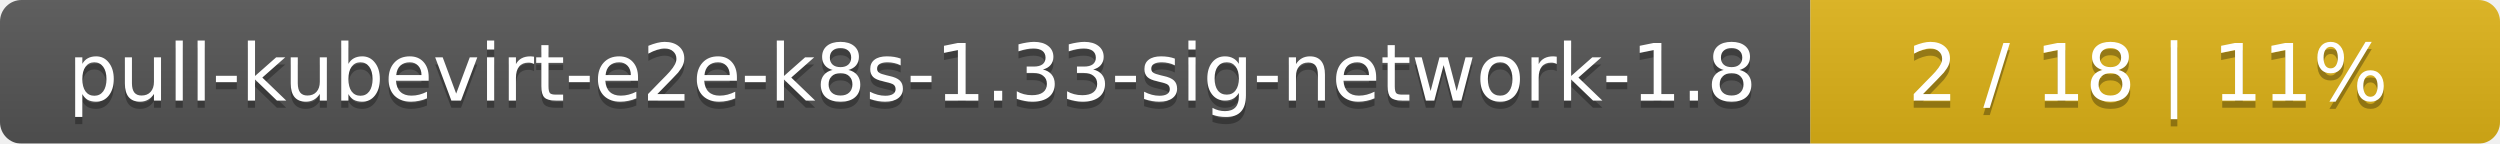
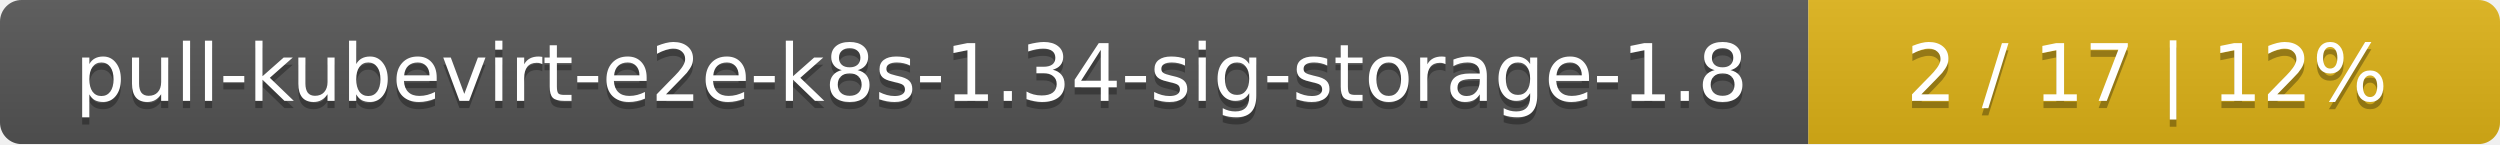
- <svg xmlns="http://www.w3.org/2000/svg" width="348" height="20">
+ <svg xmlns="http://www.w3.org/2000/svg" width="347" height="20">
  <linearGradient id="smooth" x2="0" y2="100%">
    <stop offset="0" stop-color="#bbb" stop-opacity=".1" />
    <stop offset="1" stop-opacity=".1" />
  </linearGradient>
  <mask id="round">
-     <rect width="348" height="20" rx="3" fill="#fff" />
+     <rect width="347" height="20" rx="3" fill="#fff" />
  </mask>
  <g mask="url(#round)">
-     <rect width="252" height="20" fill="#555" />
-     <rect x="252" width="96" height="20" fill="#dfb317" />
-     <rect width="348" height="20" fill="url(#smooth)" />
+     <rect width="251" height="20" fill="#555" />
+     <rect x="251" width="96" height="20" fill="#dfb317" />
+     <rect width="347" height="20" fill="url(#smooth)" />
  </g>
  <g fill="#fff" text-anchor="middle" font-family="DejaVu Sans,Verdana,Geneva,sans-serif" font-size="11">
-     <text x="127" y="15" fill="#010101" fill-opacity=".3">pull-kubevirt-e2e-k8s-1.33-sig-network-1.8</text>
-     <text x="127" y="14">pull-kubevirt-e2e-k8s-1.33-sig-network-1.8</text>
-     <text x="299" y="15" fill="#010101" fill-opacity=".3">2 / 18    |    11%</text>
-     <text x="299" y="14">2 / 18    |    11%</text>
+     <text x="126.5" y="15" fill="#010101" fill-opacity=".3">pull-kubevirt-e2e-k8s-1.34-sig-storage-1.8</text>
+     <text x="126.5" y="14">pull-kubevirt-e2e-k8s-1.34-sig-storage-1.8</text>
+     <text x="298" y="15" fill="#010101" fill-opacity=".3">2 / 17    |    12%</text>
+     <text x="298" y="14">2 / 17    |    12%</text>
  </g>
</svg>
